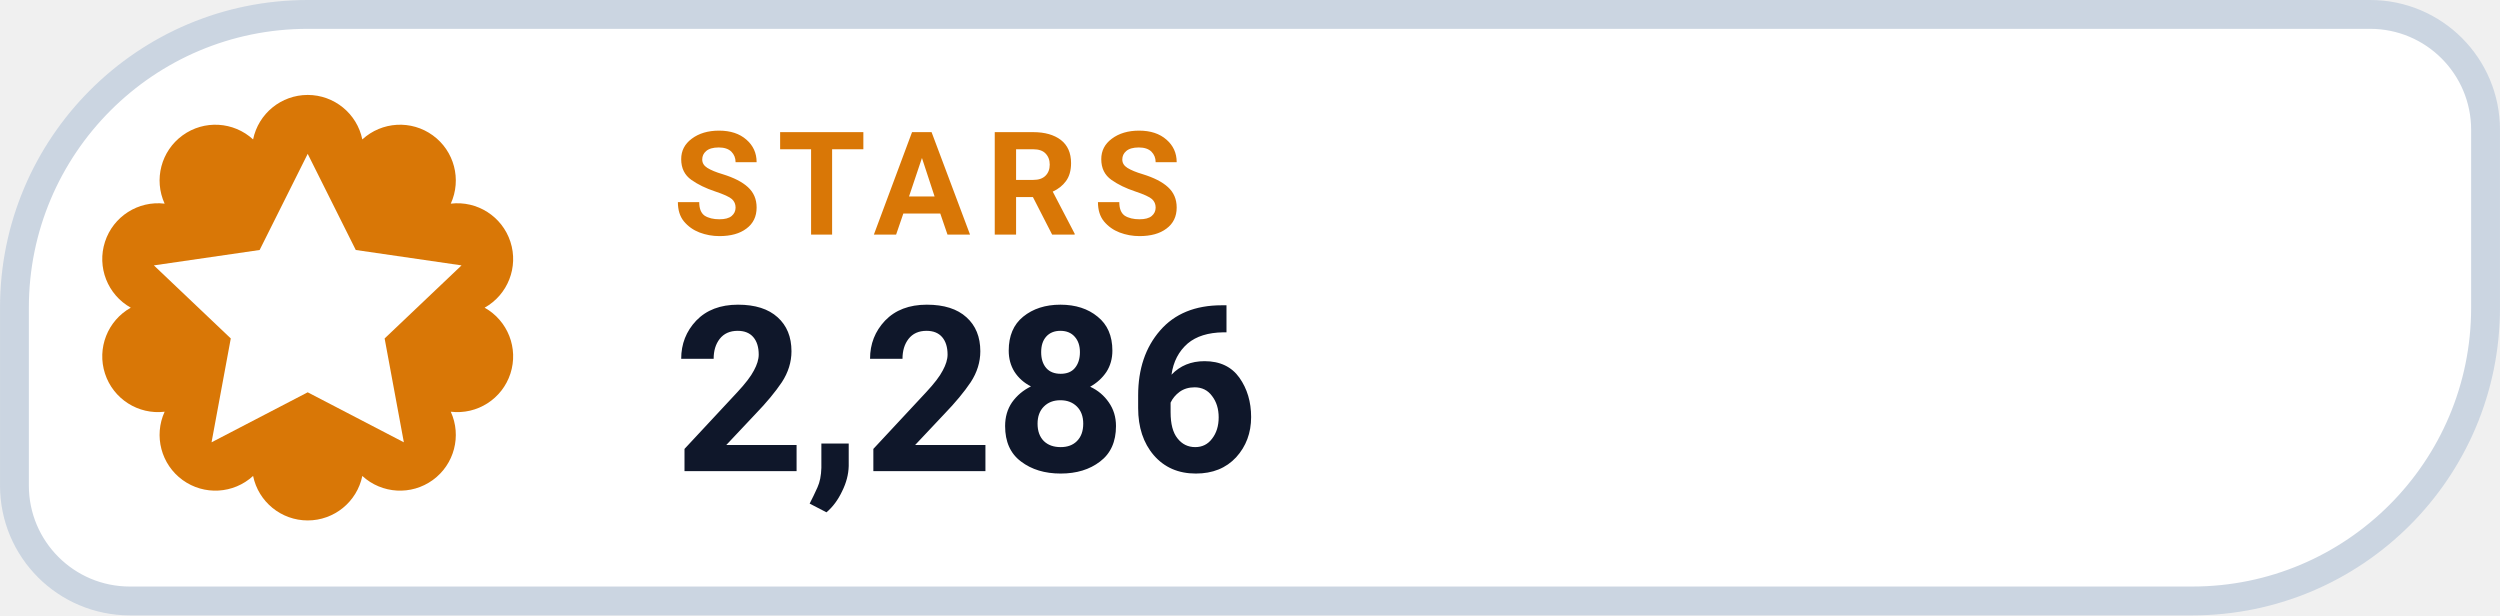
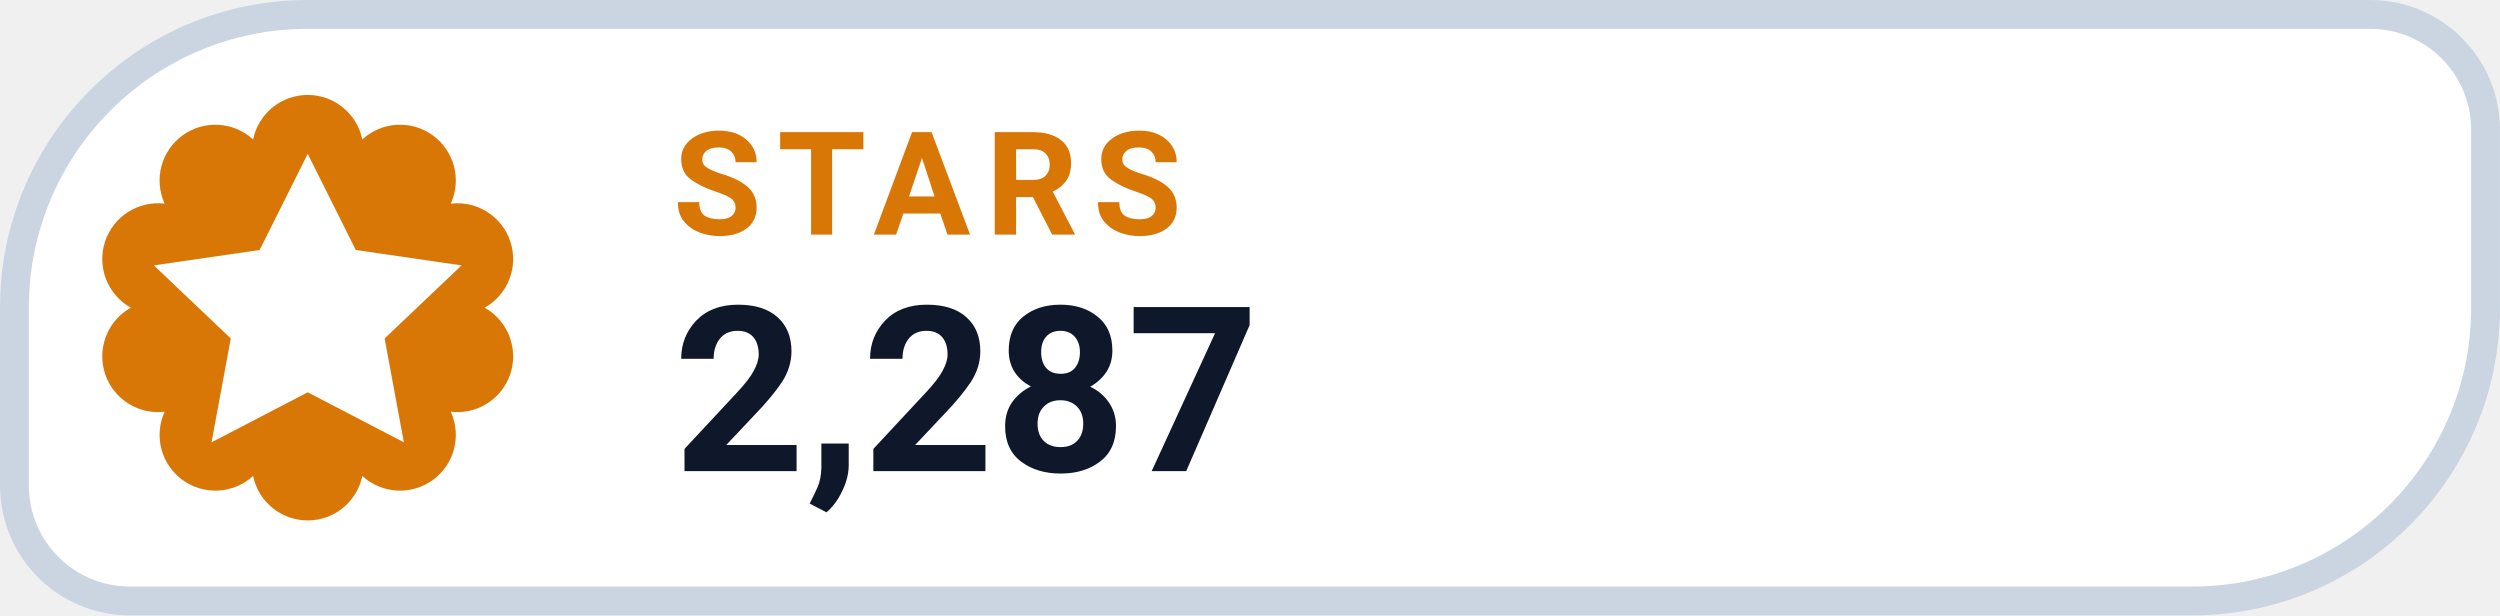
- <svg xmlns="http://www.w3.org/2000/svg" width="126" height="31.015" viewBox="0 0 130 32" role="img" aria-label="STARS 2,286">
+ <svg xmlns="http://www.w3.org/2000/svg" width="126" height="31.015" viewBox="0 0 130 32" role="img" aria-label="STARS 2,287">
  <path d="M 16.00 0.75 H 123.25 A 6.00 6.00 0 0 1 129.25 6.75 V 16.00 A 15.25 15.25 0 0 1 114.00 31.25 H 6.75 A 6.00 6.00 0 0 1 0.75 25.25 V 16.00 A 15.25 15.25 0 0 1 16.00 0.75 Z" fill="#FFFFFF" stroke="#CBD5E1" stroke-width="1.5" />
  <path d="M 13.16 7.25 A 2.90 2.90 0 0 1 18.84 7.25 A 2.90 2.90 0 0 1 23.44 10.59 A 2.90 2.90 0 0 1 25.20 16.00 A 2.90 2.90 0 0 1 23.44 21.41 A 2.90 2.90 0 0 1 18.84 24.75 A 2.90 2.90 0 0 1 13.16 24.75 A 2.90 2.90 0 0 1 8.56 21.41 A 2.90 2.90 0 0 1 6.80 16.00 A 2.90 2.90 0 0 1 8.56 10.59 A 2.90 2.90 0 0 1 13.16 7.25 Z" fill="#D97706" />
  <g transform="translate(16 16)" style="color:#FFFFFF;">
    <path d="M0 -8 l2.5 5 5.5 .8 -4 3.8 1 5.4 -5 -2.6 -5 2.6 1 -5.4 -4 -3.8 5.5 -.8 Z" fill="currentColor" />
  </g>
  <text x="35" y="12.2" fill="#D97706" font-family="-apple-system,BlinkMacSystemFont,'Segoe UI',Roboto,Helvetica,Arial,sans-serif" font-size="7.5" font-weight="700" letter-spacing=".8">STARS</text>
-   <text x="35" y="24.5" fill="#0F172A" font-family="-apple-system,BlinkMacSystemFont,'Segoe UI',Roboto,Helvetica,Arial,sans-serif" font-size="12" font-weight="750">2,286</text>
+   <text x="35" y="24.5" fill="#0F172A" font-family="-apple-system,BlinkMacSystemFont,'Segoe UI',Roboto,Helvetica,Arial,sans-serif" font-size="12" font-weight="750">2,287</text>
</svg>
